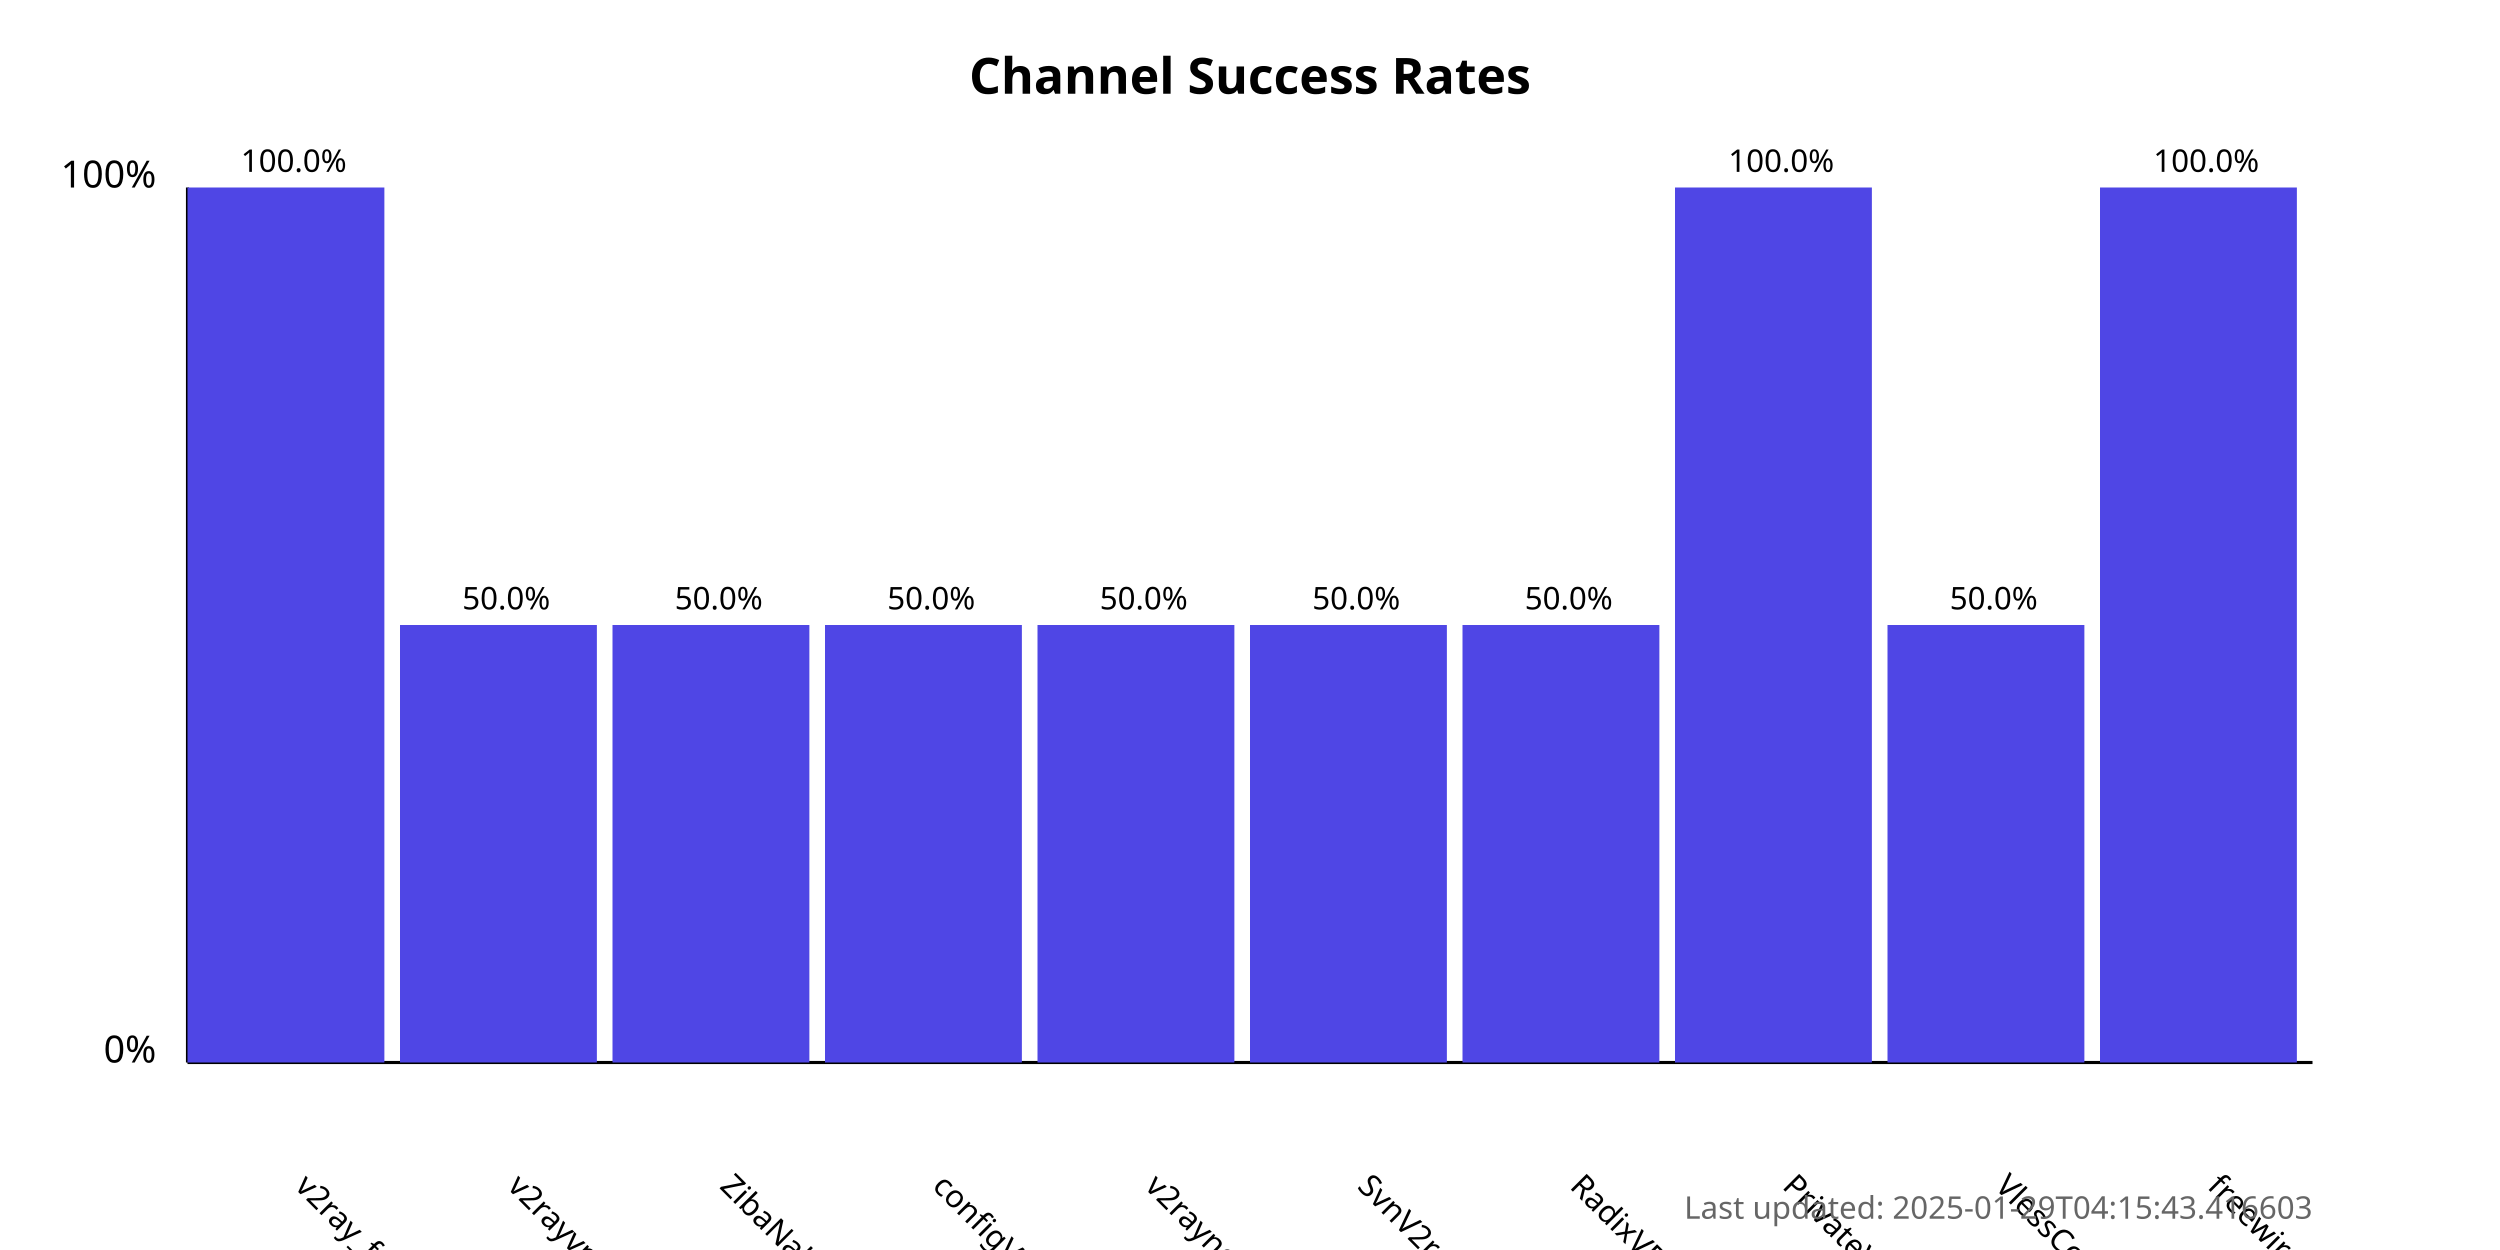
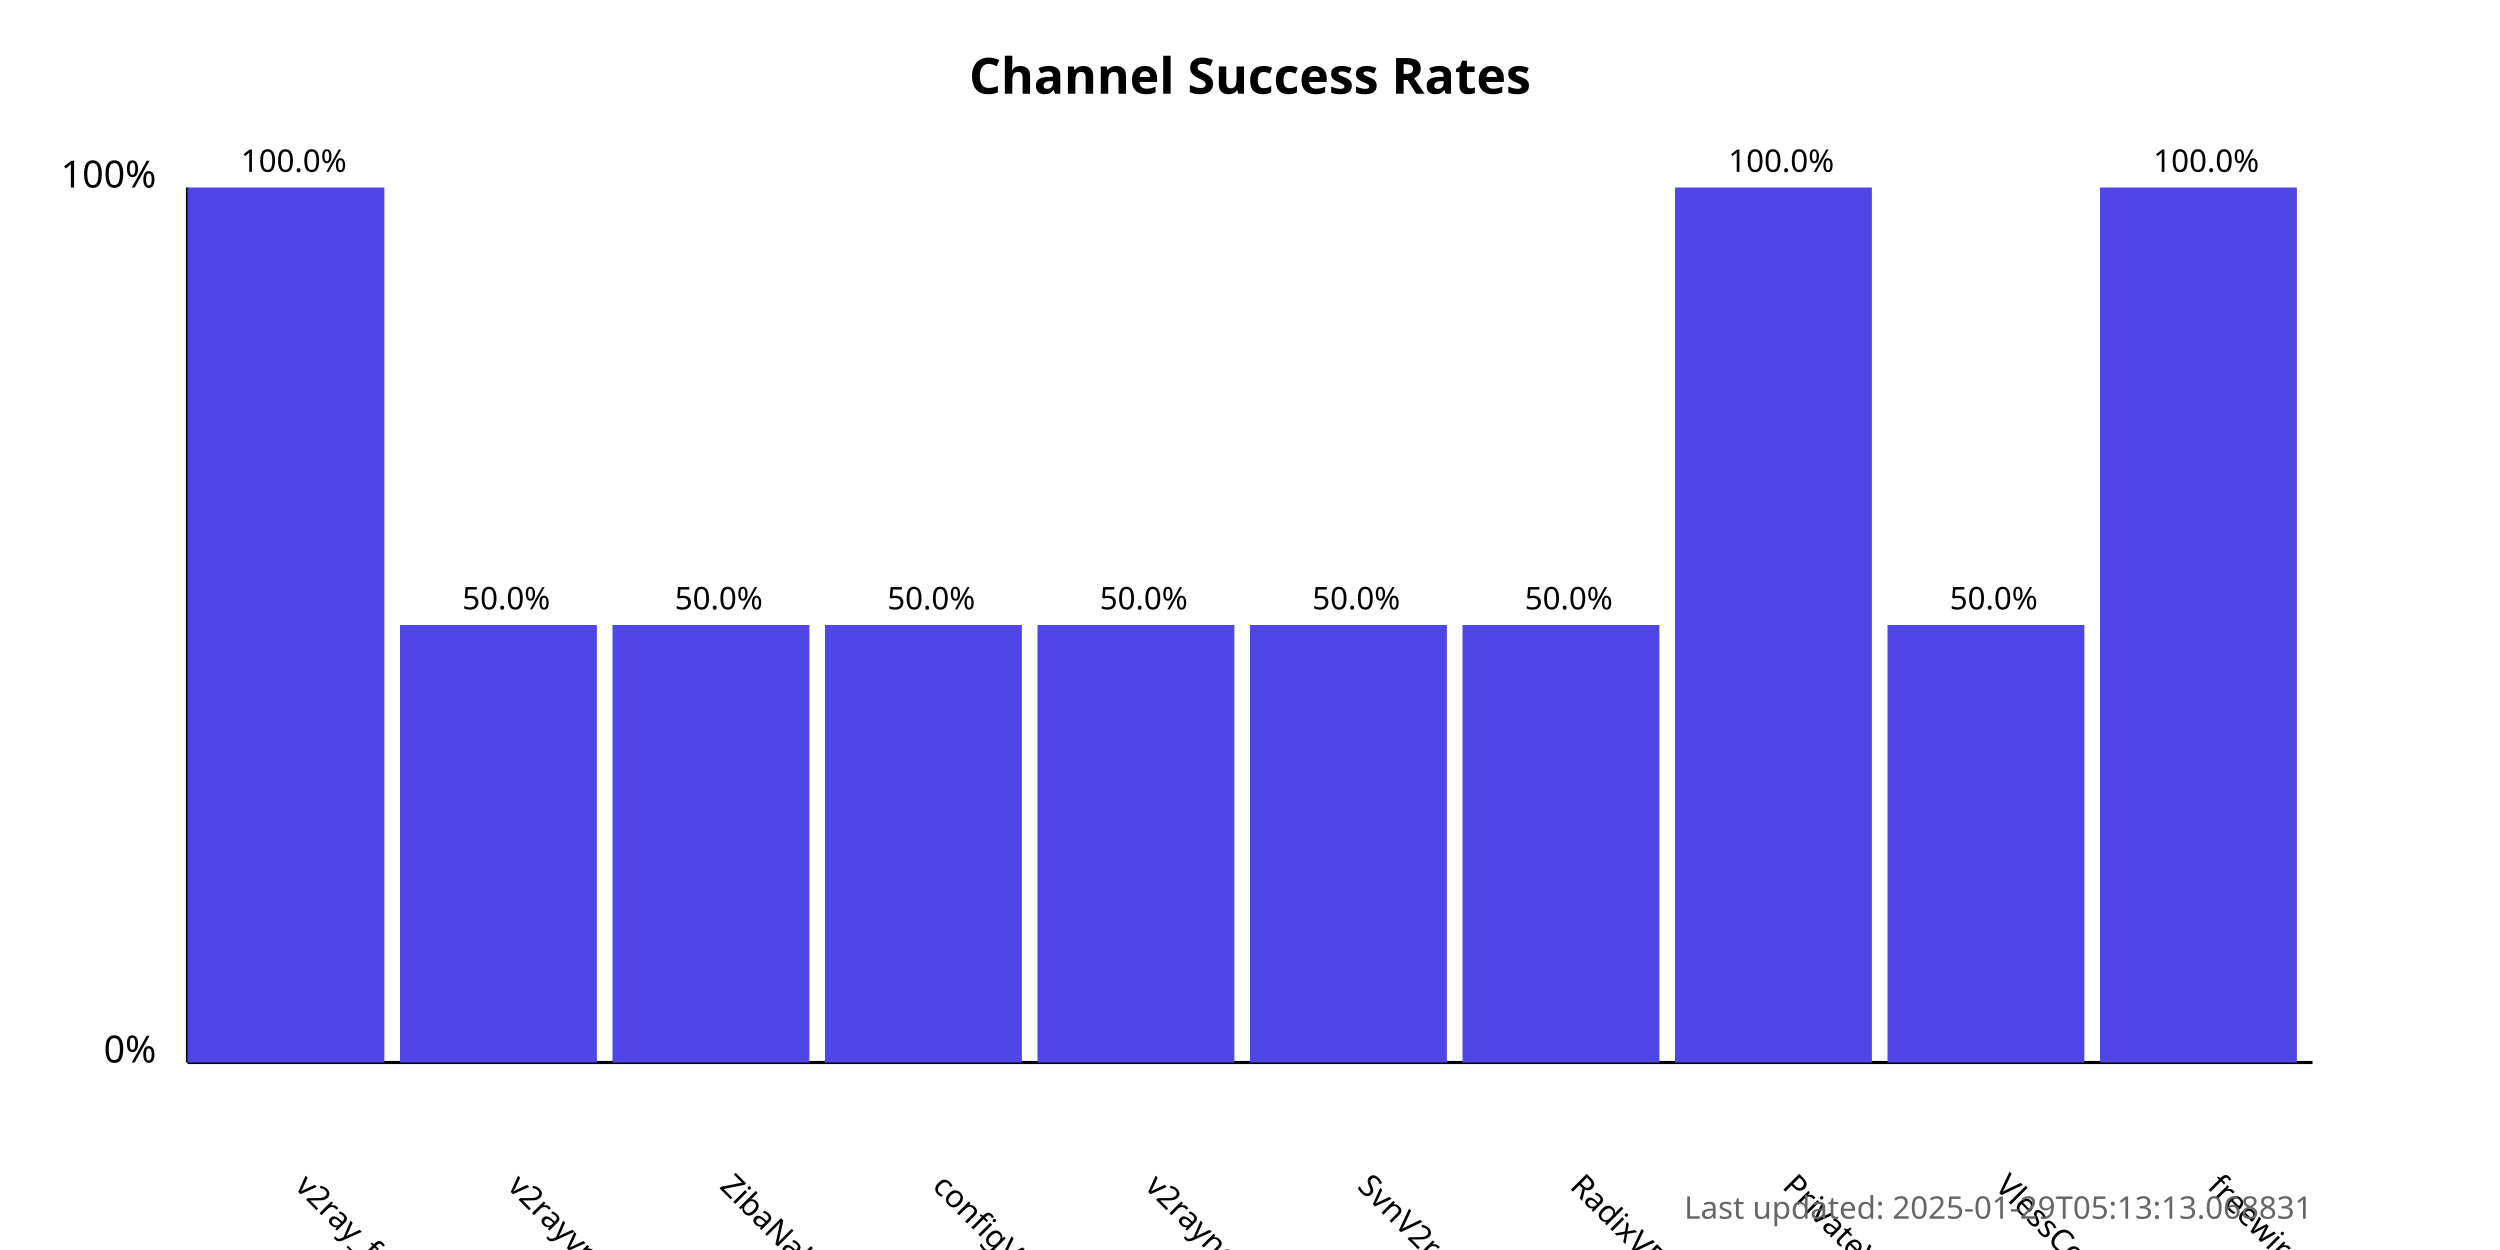
<svg xmlns="http://www.w3.org/2000/svg" width="800" height="400">
  <style>
            .chart-title { font: bold 16px sans-serif; }
            .axis-label { font: 12px sans-serif; }
            .tick-label { font: 10px sans-serif; }
            .bar { fill: #4f46e5; }
            .bar:hover { fill: #6366f1; }
            .timestamp { font: 10px sans-serif; fill: #666; }
        </style>
  <text x="400.0" y="30" text-anchor="middle" class="chart-title">
            Channel Success Rates
        </text>
  <line x1="60" y1="340" x2="60" y2="60" stroke="black" stroke-width="1" />
  <line x1="60" y1="340" x2="740" y2="340" stroke="black" stroke-width="1" />
  <text x="50" y="340" text-anchor="end" class="axis-label">0%</text>
  <text x="50" y="60" text-anchor="end" class="axis-label">100%</text>
  <g>
    <rect x="60" y="60.0" width="63.0" height="280.0" class="bar" />
    <text x="94.0" y="380" transform="rotate(45, 94.0, 380)" text-anchor="start" class="tick-label">
                v2ray_free_conf
            </text>
    <text x="94.0" y="55.0" text-anchor="middle" class="tick-label">
                100.0%
            </text>
  </g>
  <g>
    <rect x="128.0" y="200.0" width="63.0" height="140.0" class="bar" />
    <text x="162.0" y="380" transform="rotate(45, 162.0, 380)" text-anchor="start" class="tick-label">
                v2rayvpno
            </text>
    <text x="162.0" y="195.0" text-anchor="middle" class="tick-label">
                50.0%
            </text>
  </g>
  <g>
    <rect x="196.0" y="200.0" width="63.0" height="140.0" class="bar" />
    <text x="230.0" y="380" transform="rotate(45, 230.0, 380)" text-anchor="start" class="tick-label">
                ZibaNabz
            </text>
    <text x="230.0" y="195.0" text-anchor="middle" class="tick-label">
                50.0%
            </text>
  </g>
  <g>
    <rect x="264.0" y="200.0" width="63.0" height="140.0" class="bar" />
    <text x="298.0" y="380" transform="rotate(45, 298.0, 380)" text-anchor="start" class="tick-label">
                configV2rayForFree
            </text>
    <text x="298.0" y="195.0" text-anchor="middle" class="tick-label">
                50.0%
            </text>
  </g>
  <g>
    <rect x="332.0" y="200.0" width="63.0" height="140.0" class="bar" />
    <text x="366.0" y="380" transform="rotate(45, 366.0, 380)" text-anchor="start" class="tick-label">
                v2rayngvpn
            </text>
    <text x="366.0" y="195.0" text-anchor="middle" class="tick-label">
                50.0%
            </text>
  </g>
  <g>
    <rect x="400.0" y="200.0" width="63.0" height="140.0" class="bar" />
    <text x="434.0" y="380" transform="rotate(45, 434.0, 380)" text-anchor="start" class="tick-label">
                SvnV2ray
            </text>
    <text x="434.0" y="195.0" text-anchor="middle" class="tick-label">
                50.0%
            </text>
  </g>
  <g>
    <rect x="468.0" y="200.0" width="63.0" height="140.0" class="bar" />
    <text x="502.0" y="380" transform="rotate(45, 502.0, 380)" text-anchor="start" class="tick-label">
                RadixVPN
            </text>
    <text x="502.0" y="195.0" text-anchor="middle" class="tick-label">
                50.0%
            </text>
  </g>
  <g>
    <rect x="536.0" y="60.0" width="63.0" height="280.0" class="bar" />
    <text x="570.0" y="380" transform="rotate(45, 570.0, 380)" text-anchor="start" class="tick-label">
                PrivateVPNs
            </text>
    <text x="570.0" y="55.0" text-anchor="middle" class="tick-label">
                100.0%
            </text>
  </g>
  <g>
    <rect x="604.0" y="200.0" width="63.0" height="140.0" class="bar" />
    <text x="638.0" y="380" transform="rotate(45, 638.0, 380)" text-anchor="start" class="tick-label">
                VlessConfig
            </text>
    <text x="638.0" y="195.0" text-anchor="middle" class="tick-label">
                50.0%
            </text>
  </g>
  <g>
    <rect x="672.0" y="60.0" width="63.0" height="280.0" class="bar" />
    <text x="706.0" y="380" transform="rotate(45, 706.0, 380)" text-anchor="start" class="tick-label">
                freewireguard
            </text>
    <text x="706.0" y="55.0" text-anchor="middle" class="tick-label">
                100.0%
            </text>
  </g>
  <text x="740" y="390" text-anchor="end" class="timestamp">
-             Last updated: 2025-01-29T04:15:43.416603
+             Last updated: 2025-01-29T05:13:13.068831
        </text>
</svg>
